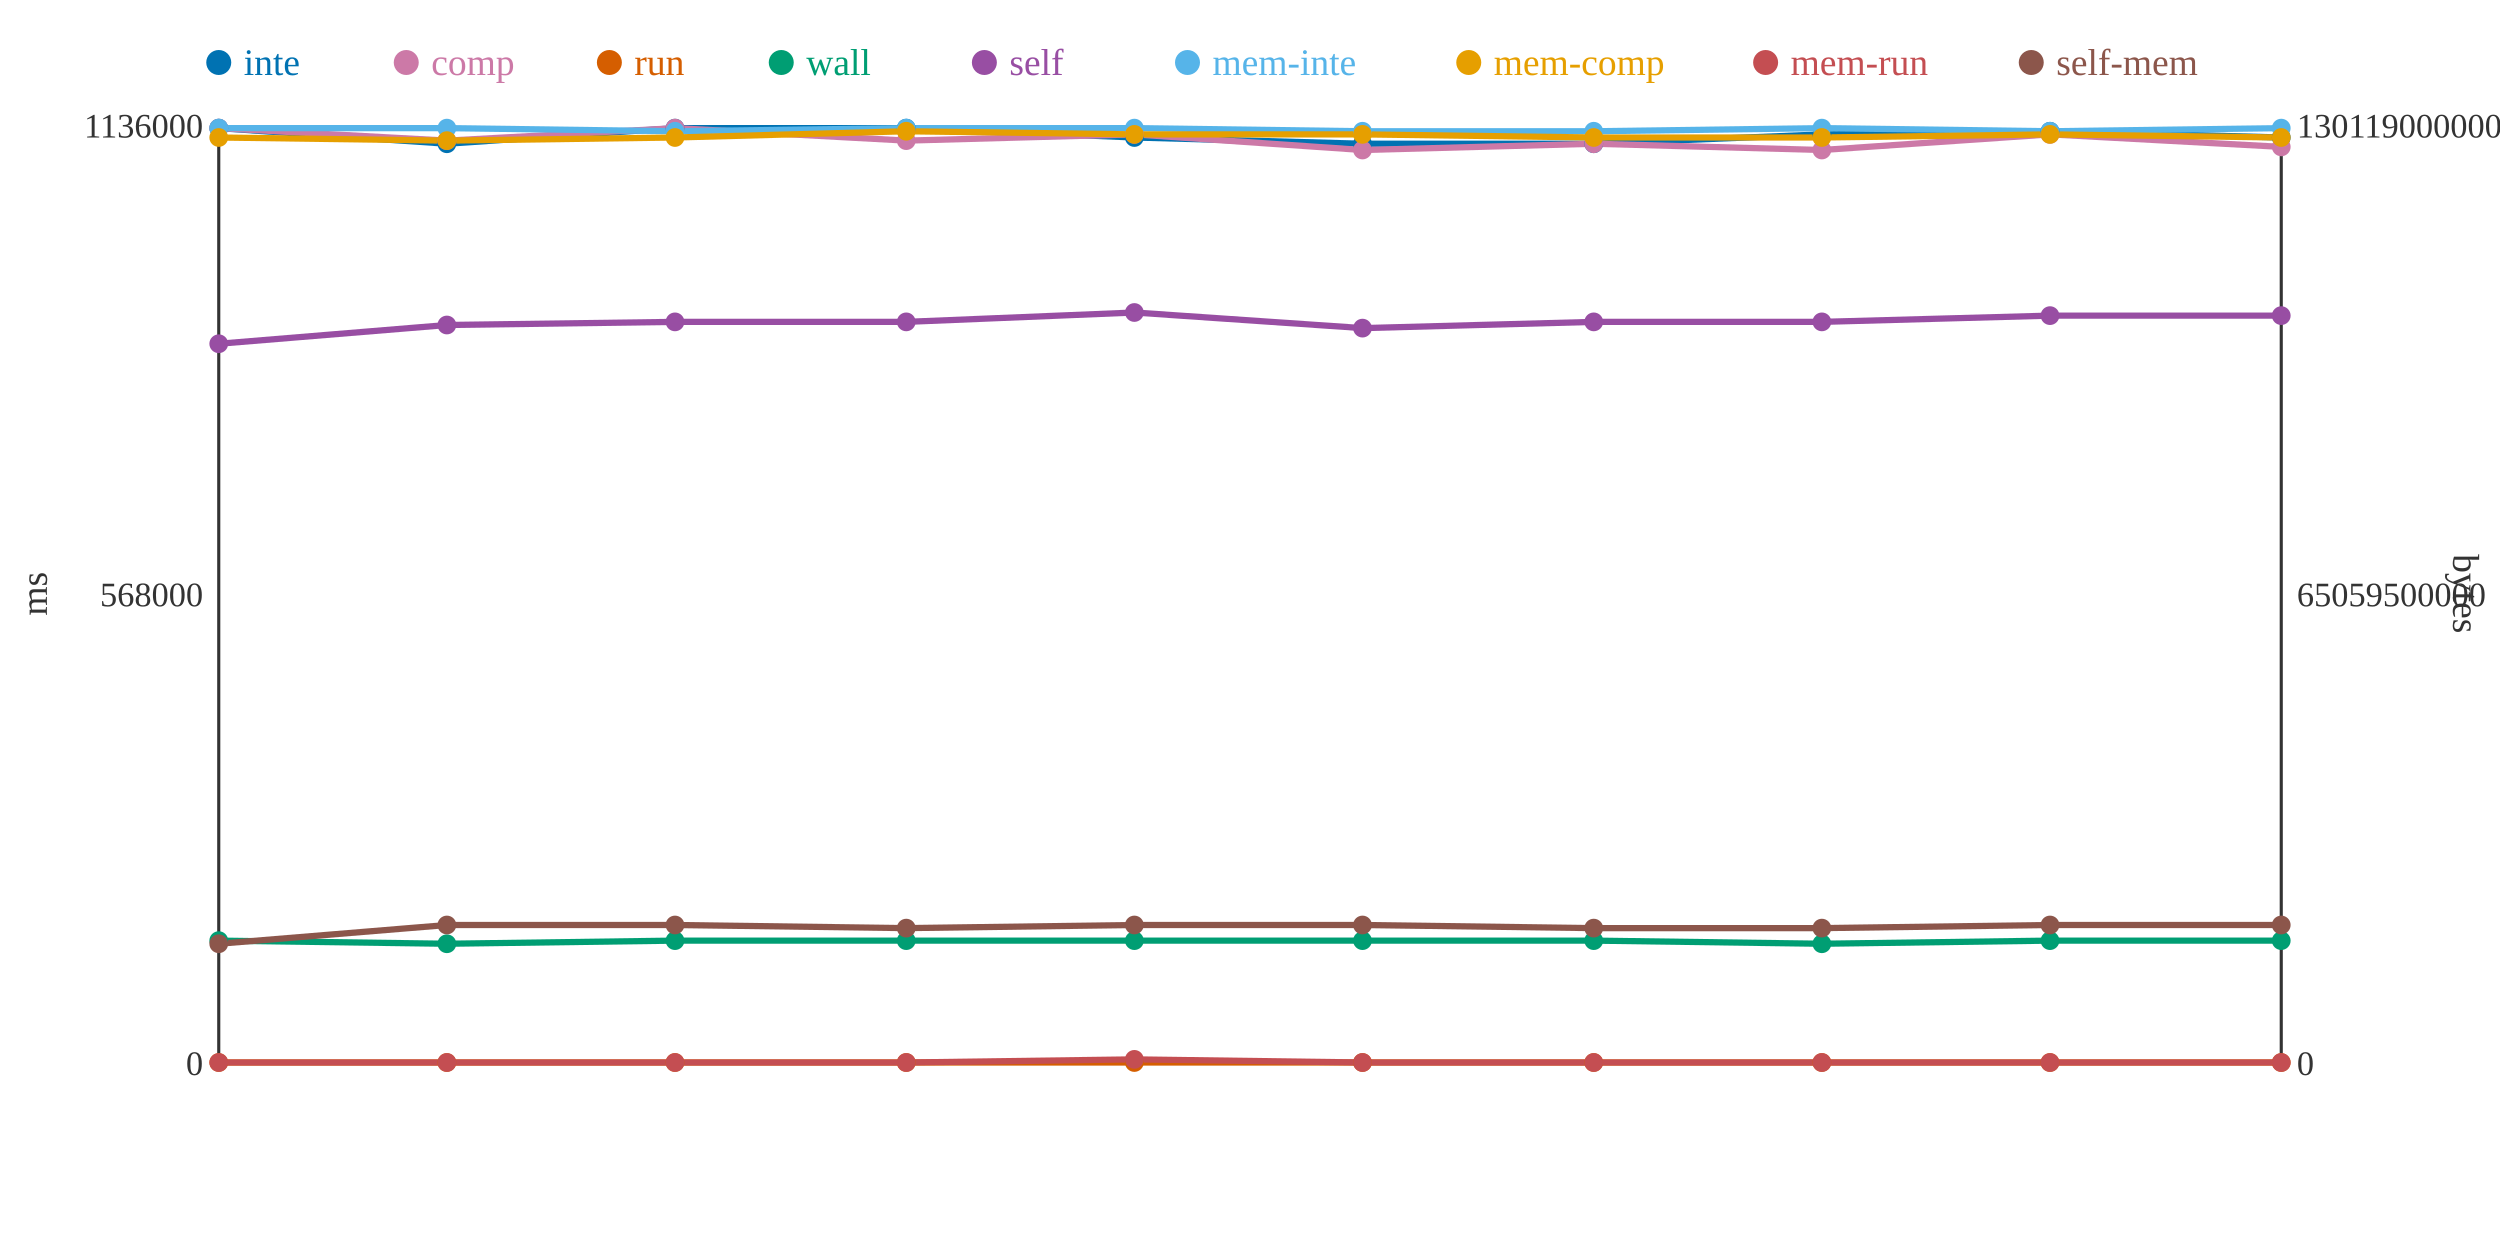
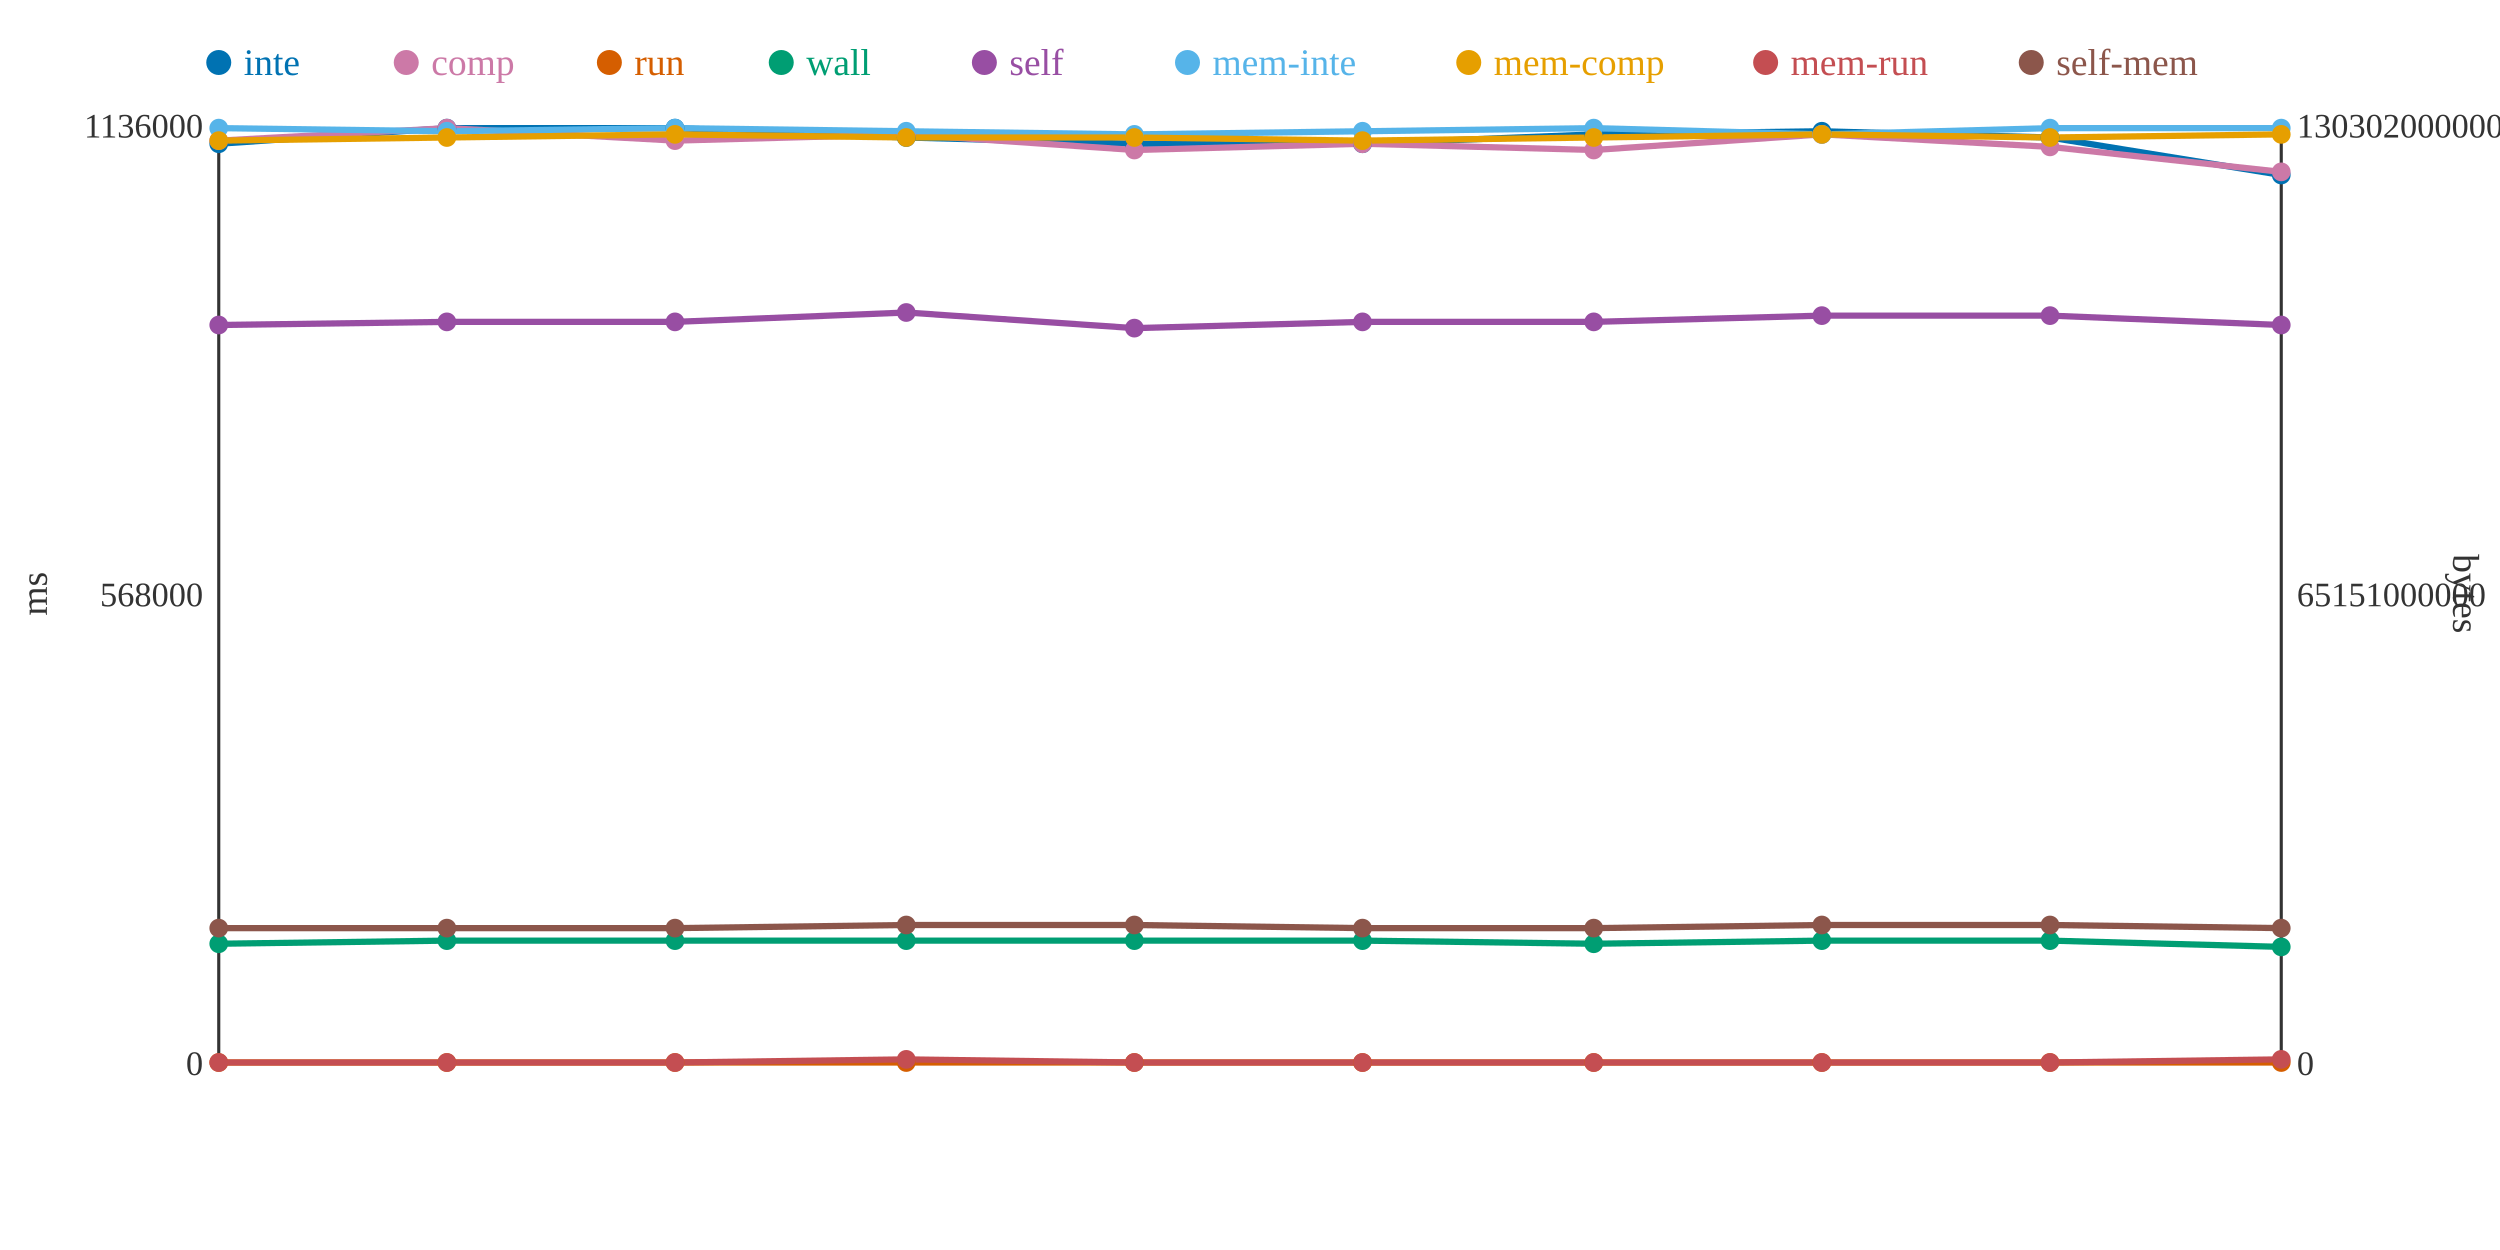
<svg xmlns="http://www.w3.org/2000/svg" width="800" height="400">
  <rect width="800" height="400" fill="white" />
  <line x1="70" y1="40" x2="70" y2="340" stroke="#333" stroke-width="1" />
  <line x1="70" y1="340" x2="730" y2="340" stroke="#333" stroke-width="1" />
  <line x1="730" y1="40" x2="730" y2="340" stroke="#333" stroke-width="1" />
  <text x="65" y="344" text-anchor="end" font-size="11" fill="#333">0</text>
  <text x="65" y="194" text-anchor="end" font-size="11" fill="#333">568000</text>
  <text x="65" y="44" text-anchor="end" font-size="11" fill="#333">1136000</text>
  <text x="15" y="190" text-anchor="middle" font-size="12" fill="#333" transform="rotate(-90 15 190)">ms</text>
  <text x="735" y="344" text-anchor="start" font-size="11" fill="#333">0</text>
-   <text x="735" y="194" text-anchor="start" font-size="11" fill="#333">65059500000</text>
-   <text x="735" y="44" text-anchor="start" font-size="11" fill="#333">130119000000</text>
+   <text x="735" y="194" text-anchor="start" font-size="11" fill="#333">65151000000</text>
+   <text x="735" y="44" text-anchor="start" font-size="11" fill="#333">130302000000</text>
  <text x="785" y="190" text-anchor="middle" font-size="12" fill="#333" transform="rotate(90 785 190)">bytes</text>
-   <polyline points="70,41 143,46 216,41 290,41 363,44 436,46 510,46 583,43 656,42 730,44" fill="none" stroke="#0072B2" stroke-width="2" />
-   <polyline points="70,41 143,45 216,41 290,45 363,43 436,48 510,46 583,48 656,43 730,47" fill="none" stroke="#CC79A7" stroke-width="2" />
+   <polyline points="70,46 143,41 216,41 290,44 363,46 436,46 510,43 583,42 656,44 730,56" fill="none" stroke="#0072B2" stroke-width="2" />
+   <polyline points="70,45 143,41 216,45 290,43 363,48 436,46 510,48 583,43 656,47 730,55" fill="none" stroke="#CC79A7" stroke-width="2" />
  <polyline points="70,340 143,340 216,340 290,340 363,340 436,340 510,340 583,340 656,340 730,340" fill="none" stroke="#D55E00" stroke-width="2" />
-   <polyline points="70,301 143,302 216,301 290,301 363,301 436,301 510,301 583,302 656,301 730,301" fill="none" stroke="#009E73" stroke-width="2" />
-   <polyline points="70,110 143,104 216,103 290,103 363,100 436,105 510,103 583,103 656,101 730,101" fill="none" stroke="#984EA3" stroke-width="2" />
-   <polyline points="70,41 143,41 216,42 290,41 363,41 436,42 510,42 583,41 656,42 730,41" fill="none" stroke="#56B4E9" stroke-width="2" />
-   <polyline points="70,44 143,45 216,44 290,42 363,43 436,43 510,44 583,44 656,43 730,44" fill="none" stroke="#E69F00" stroke-width="2" />
-   <polyline points="70,340 143,340 216,340 290,340 363,339 436,340 510,340 583,340 656,340 730,340" fill="none" stroke="#C44E52" stroke-width="2" />
-   <polyline points="70,302 143,296 216,296 290,297 363,296 436,296 510,297 583,297 656,296 730,296" fill="none" stroke="#8C564B" stroke-width="2" />
-   <circle cx="70" cy="41" r="3" fill="#0072B2" />
-   <circle cx="70" cy="41" r="3" fill="#CC79A7" />
+   <polyline points="70,302 143,301 216,301 290,301 363,301 436,301 510,302 583,301 656,301 730,303" fill="none" stroke="#009E73" stroke-width="2" />
+   <polyline points="70,104 143,103 216,103 290,100 363,105 436,103 510,103 583,101 656,101 730,104" fill="none" stroke="#984EA3" stroke-width="2" />
+   <polyline points="70,41 143,42 216,41 290,42 363,43 436,42 510,41 583,43 656,41 730,41" fill="none" stroke="#56B4E9" stroke-width="2" />
+   <polyline points="70,45 143,44 216,43 290,44 363,44 436,45 510,44 583,43 656,44 730,43" fill="none" stroke="#E69F00" stroke-width="2" />
+   <polyline points="70,340 143,340 216,340 290,339 363,340 436,340 510,340 583,340 656,340 730,339" fill="none" stroke="#C44E52" stroke-width="2" />
+   <polyline points="70,297 143,297 216,297 290,296 363,296 436,297 510,297 583,296 656,296 730,297" fill="none" stroke="#8C564B" stroke-width="2" />
+   <circle cx="70" cy="46" r="3" fill="#0072B2" />
+   <circle cx="70" cy="45" r="3" fill="#CC79A7" />
  <circle cx="70" cy="340" r="3" fill="#D55E00" />
-   <circle cx="70" cy="301" r="3" fill="#009E73" />
-   <circle cx="70" cy="110" r="3" fill="#984EA3" />
+   <circle cx="70" cy="302" r="3" fill="#009E73" />
+   <circle cx="70" cy="104" r="3" fill="#984EA3" />
  <circle cx="70" cy="41" r="3" fill="#56B4E9" />
-   <circle cx="70" cy="44" r="3" fill="#E69F00" />
+   <circle cx="70" cy="45" r="3" fill="#E69F00" />
  <circle cx="70" cy="340" r="3" fill="#C44E52" />
-   <circle cx="70" cy="302" r="3" fill="#8C564B" />
-   <circle cx="143" cy="46" r="3" fill="#0072B2" />
-   <circle cx="143" cy="45" r="3" fill="#CC79A7" />
+   <circle cx="70" cy="297" r="3" fill="#8C564B" />
+   <circle cx="143" cy="41" r="3" fill="#0072B2" />
+   <circle cx="143" cy="41" r="3" fill="#CC79A7" />
  <circle cx="143" cy="340" r="3" fill="#D55E00" />
-   <circle cx="143" cy="302" r="3" fill="#009E73" />
-   <circle cx="143" cy="104" r="3" fill="#984EA3" />
-   <circle cx="143" cy="41" r="3" fill="#56B4E9" />
-   <circle cx="143" cy="45" r="3" fill="#E69F00" />
+   <circle cx="143" cy="301" r="3" fill="#009E73" />
+   <circle cx="143" cy="103" r="3" fill="#984EA3" />
+   <circle cx="143" cy="42" r="3" fill="#56B4E9" />
+   <circle cx="143" cy="44" r="3" fill="#E69F00" />
  <circle cx="143" cy="340" r="3" fill="#C44E52" />
-   <circle cx="143" cy="296" r="3" fill="#8C564B" />
+   <circle cx="143" cy="297" r="3" fill="#8C564B" />
  <circle cx="216" cy="41" r="3" fill="#0072B2" />
-   <circle cx="216" cy="41" r="3" fill="#CC79A7" />
+   <circle cx="216" cy="45" r="3" fill="#CC79A7" />
  <circle cx="216" cy="340" r="3" fill="#D55E00" />
  <circle cx="216" cy="301" r="3" fill="#009E73" />
  <circle cx="216" cy="103" r="3" fill="#984EA3" />
-   <circle cx="216" cy="42" r="3" fill="#56B4E9" />
-   <circle cx="216" cy="44" r="3" fill="#E69F00" />
+   <circle cx="216" cy="41" r="3" fill="#56B4E9" />
+   <circle cx="216" cy="43" r="3" fill="#E69F00" />
  <circle cx="216" cy="340" r="3" fill="#C44E52" />
-   <circle cx="216" cy="296" r="3" fill="#8C564B" />
-   <circle cx="290" cy="41" r="3" fill="#0072B2" />
-   <circle cx="290" cy="45" r="3" fill="#CC79A7" />
+   <circle cx="216" cy="297" r="3" fill="#8C564B" />
+   <circle cx="290" cy="44" r="3" fill="#0072B2" />
+   <circle cx="290" cy="43" r="3" fill="#CC79A7" />
  <circle cx="290" cy="340" r="3" fill="#D55E00" />
  <circle cx="290" cy="301" r="3" fill="#009E73" />
-   <circle cx="290" cy="103" r="3" fill="#984EA3" />
-   <circle cx="290" cy="41" r="3" fill="#56B4E9" />
-   <circle cx="290" cy="42" r="3" fill="#E69F00" />
-   <circle cx="290" cy="340" r="3" fill="#C44E52" />
-   <circle cx="290" cy="297" r="3" fill="#8C564B" />
-   <circle cx="363" cy="44" r="3" fill="#0072B2" />
-   <circle cx="363" cy="43" r="3" fill="#CC79A7" />
+   <circle cx="290" cy="100" r="3" fill="#984EA3" />
+   <circle cx="290" cy="42" r="3" fill="#56B4E9" />
+   <circle cx="290" cy="44" r="3" fill="#E69F00" />
+   <circle cx="290" cy="339" r="3" fill="#C44E52" />
+   <circle cx="290" cy="296" r="3" fill="#8C564B" />
+   <circle cx="363" cy="46" r="3" fill="#0072B2" />
+   <circle cx="363" cy="48" r="3" fill="#CC79A7" />
  <circle cx="363" cy="340" r="3" fill="#D55E00" />
  <circle cx="363" cy="301" r="3" fill="#009E73" />
-   <circle cx="363" cy="100" r="3" fill="#984EA3" />
-   <circle cx="363" cy="41" r="3" fill="#56B4E9" />
-   <circle cx="363" cy="43" r="3" fill="#E69F00" />
-   <circle cx="363" cy="339" r="3" fill="#C44E52" />
+   <circle cx="363" cy="105" r="3" fill="#984EA3" />
+   <circle cx="363" cy="43" r="3" fill="#56B4E9" />
+   <circle cx="363" cy="44" r="3" fill="#E69F00" />
+   <circle cx="363" cy="340" r="3" fill="#C44E52" />
  <circle cx="363" cy="296" r="3" fill="#8C564B" />
  <circle cx="436" cy="46" r="3" fill="#0072B2" />
-   <circle cx="436" cy="48" r="3" fill="#CC79A7" />
+   <circle cx="436" cy="46" r="3" fill="#CC79A7" />
  <circle cx="436" cy="340" r="3" fill="#D55E00" />
  <circle cx="436" cy="301" r="3" fill="#009E73" />
-   <circle cx="436" cy="105" r="3" fill="#984EA3" />
+   <circle cx="436" cy="103" r="3" fill="#984EA3" />
  <circle cx="436" cy="42" r="3" fill="#56B4E9" />
-   <circle cx="436" cy="43" r="3" fill="#E69F00" />
+   <circle cx="436" cy="45" r="3" fill="#E69F00" />
  <circle cx="436" cy="340" r="3" fill="#C44E52" />
-   <circle cx="436" cy="296" r="3" fill="#8C564B" />
-   <circle cx="510" cy="46" r="3" fill="#0072B2" />
-   <circle cx="510" cy="46" r="3" fill="#CC79A7" />
+   <circle cx="436" cy="297" r="3" fill="#8C564B" />
+   <circle cx="510" cy="43" r="3" fill="#0072B2" />
+   <circle cx="510" cy="48" r="3" fill="#CC79A7" />
  <circle cx="510" cy="340" r="3" fill="#D55E00" />
-   <circle cx="510" cy="301" r="3" fill="#009E73" />
+   <circle cx="510" cy="302" r="3" fill="#009E73" />
  <circle cx="510" cy="103" r="3" fill="#984EA3" />
-   <circle cx="510" cy="42" r="3" fill="#56B4E9" />
+   <circle cx="510" cy="41" r="3" fill="#56B4E9" />
  <circle cx="510" cy="44" r="3" fill="#E69F00" />
  <circle cx="510" cy="340" r="3" fill="#C44E52" />
  <circle cx="510" cy="297" r="3" fill="#8C564B" />
-   <circle cx="583" cy="43" r="3" fill="#0072B2" />
-   <circle cx="583" cy="48" r="3" fill="#CC79A7" />
+   <circle cx="583" cy="42" r="3" fill="#0072B2" />
+   <circle cx="583" cy="43" r="3" fill="#CC79A7" />
  <circle cx="583" cy="340" r="3" fill="#D55E00" />
-   <circle cx="583" cy="302" r="3" fill="#009E73" />
-   <circle cx="583" cy="103" r="3" fill="#984EA3" />
-   <circle cx="583" cy="41" r="3" fill="#56B4E9" />
-   <circle cx="583" cy="44" r="3" fill="#E69F00" />
+   <circle cx="583" cy="301" r="3" fill="#009E73" />
+   <circle cx="583" cy="101" r="3" fill="#984EA3" />
+   <circle cx="583" cy="43" r="3" fill="#56B4E9" />
+   <circle cx="583" cy="43" r="3" fill="#E69F00" />
  <circle cx="583" cy="340" r="3" fill="#C44E52" />
-   <circle cx="583" cy="297" r="3" fill="#8C564B" />
-   <circle cx="656" cy="42" r="3" fill="#0072B2" />
-   <circle cx="656" cy="43" r="3" fill="#CC79A7" />
+   <circle cx="583" cy="296" r="3" fill="#8C564B" />
+   <circle cx="656" cy="44" r="3" fill="#0072B2" />
+   <circle cx="656" cy="47" r="3" fill="#CC79A7" />
  <circle cx="656" cy="340" r="3" fill="#D55E00" />
  <circle cx="656" cy="301" r="3" fill="#009E73" />
  <circle cx="656" cy="101" r="3" fill="#984EA3" />
-   <circle cx="656" cy="42" r="3" fill="#56B4E9" />
-   <circle cx="656" cy="43" r="3" fill="#E69F00" />
+   <circle cx="656" cy="41" r="3" fill="#56B4E9" />
+   <circle cx="656" cy="44" r="3" fill="#E69F00" />
  <circle cx="656" cy="340" r="3" fill="#C44E52" />
  <circle cx="656" cy="296" r="3" fill="#8C564B" />
-   <circle cx="730" cy="44" r="3" fill="#0072B2" />
-   <circle cx="730" cy="47" r="3" fill="#CC79A7" />
+   <circle cx="730" cy="56" r="3" fill="#0072B2" />
+   <circle cx="730" cy="55" r="3" fill="#CC79A7" />
  <circle cx="730" cy="340" r="3" fill="#D55E00" />
-   <circle cx="730" cy="301" r="3" fill="#009E73" />
-   <circle cx="730" cy="101" r="3" fill="#984EA3" />
+   <circle cx="730" cy="303" r="3" fill="#009E73" />
+   <circle cx="730" cy="104" r="3" fill="#984EA3" />
  <circle cx="730" cy="41" r="3" fill="#56B4E9" />
-   <circle cx="730" cy="44" r="3" fill="#E69F00" />
-   <circle cx="730" cy="340" r="3" fill="#C44E52" />
-   <circle cx="730" cy="296" r="3" fill="#8C564B" />
+   <circle cx="730" cy="43" r="3" fill="#E69F00" />
+   <circle cx="730" cy="339" r="3" fill="#C44E52" />
+   <circle cx="730" cy="297" r="3" fill="#8C564B" />
  <circle cx="70" cy="20" r="4" fill="#0072B2" />
  <text x="78" y="24" text-anchor="start" font-size="12" fill="#0072B2">inte</text>
  <circle cx="130" cy="20" r="4" fill="#CC79A7" />
  <text x="138" y="24" text-anchor="start" font-size="12" fill="#CC79A7">comp</text>
  <circle cx="195" cy="20" r="4" fill="#D55E00" />
  <text x="203" y="24" text-anchor="start" font-size="12" fill="#D55E00">run</text>
  <circle cx="250" cy="20" r="4" fill="#009E73" />
  <text x="258" y="24" text-anchor="start" font-size="12" fill="#009E73">wall</text>
  <circle cx="315" cy="20" r="4" fill="#984EA3" />
  <text x="323" y="24" text-anchor="start" font-size="12" fill="#984EA3">self</text>
  <circle cx="380" cy="20" r="4" fill="#56B4E9" />
  <text x="388" y="24" text-anchor="start" font-size="12" fill="#56B4E9">mem-inte</text>
  <circle cx="470" cy="20" r="4" fill="#E69F00" />
  <text x="478" y="24" text-anchor="start" font-size="12" fill="#E69F00">mem-comp</text>
  <circle cx="565" cy="20" r="4" fill="#C44E52" />
  <text x="573" y="24" text-anchor="start" font-size="12" fill="#C44E52">mem-run</text>
  <circle cx="650" cy="20" r="4" fill="#8C564B" />
  <text x="658" y="24" text-anchor="start" font-size="12" fill="#8C564B">self-mem</text>
</svg>
